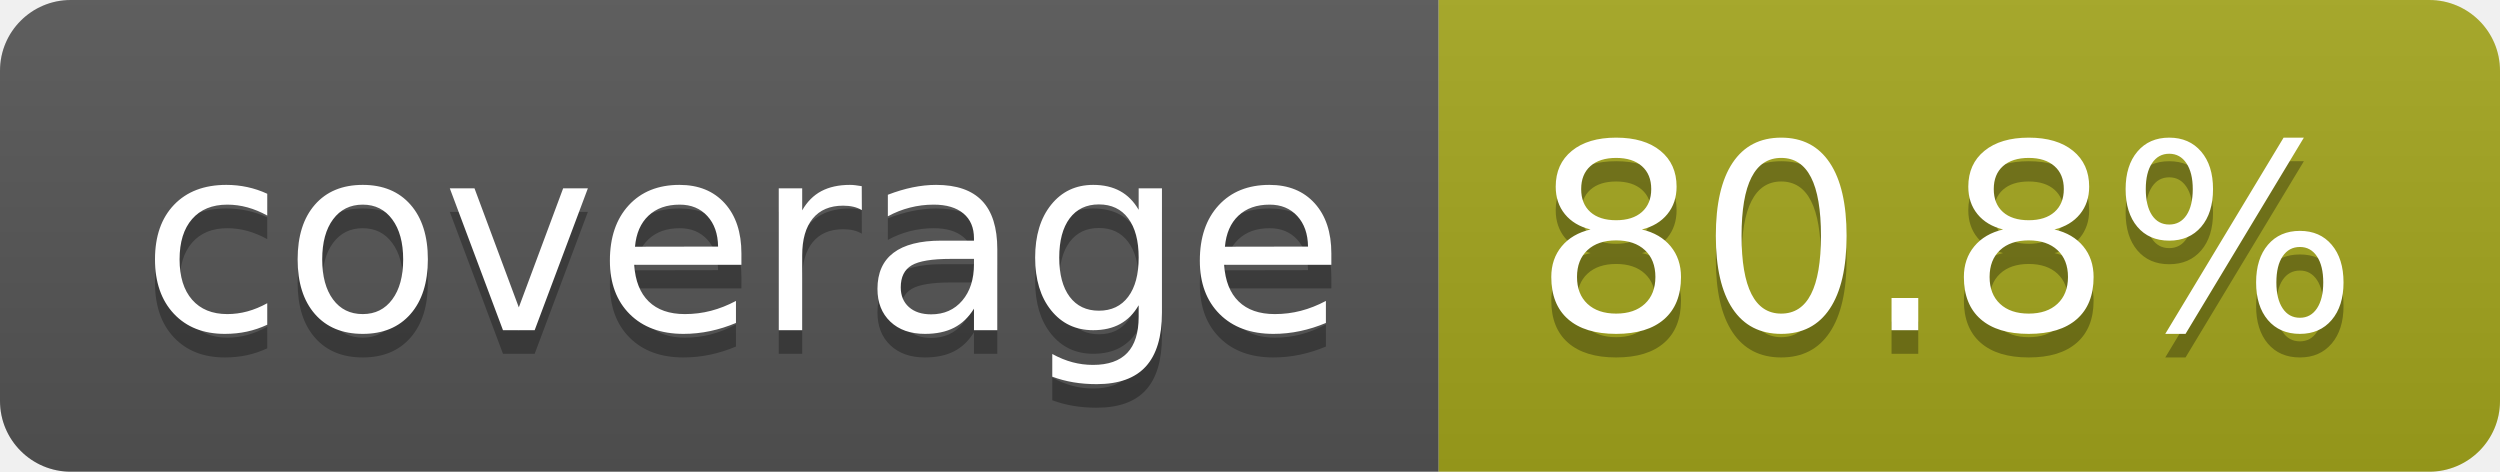
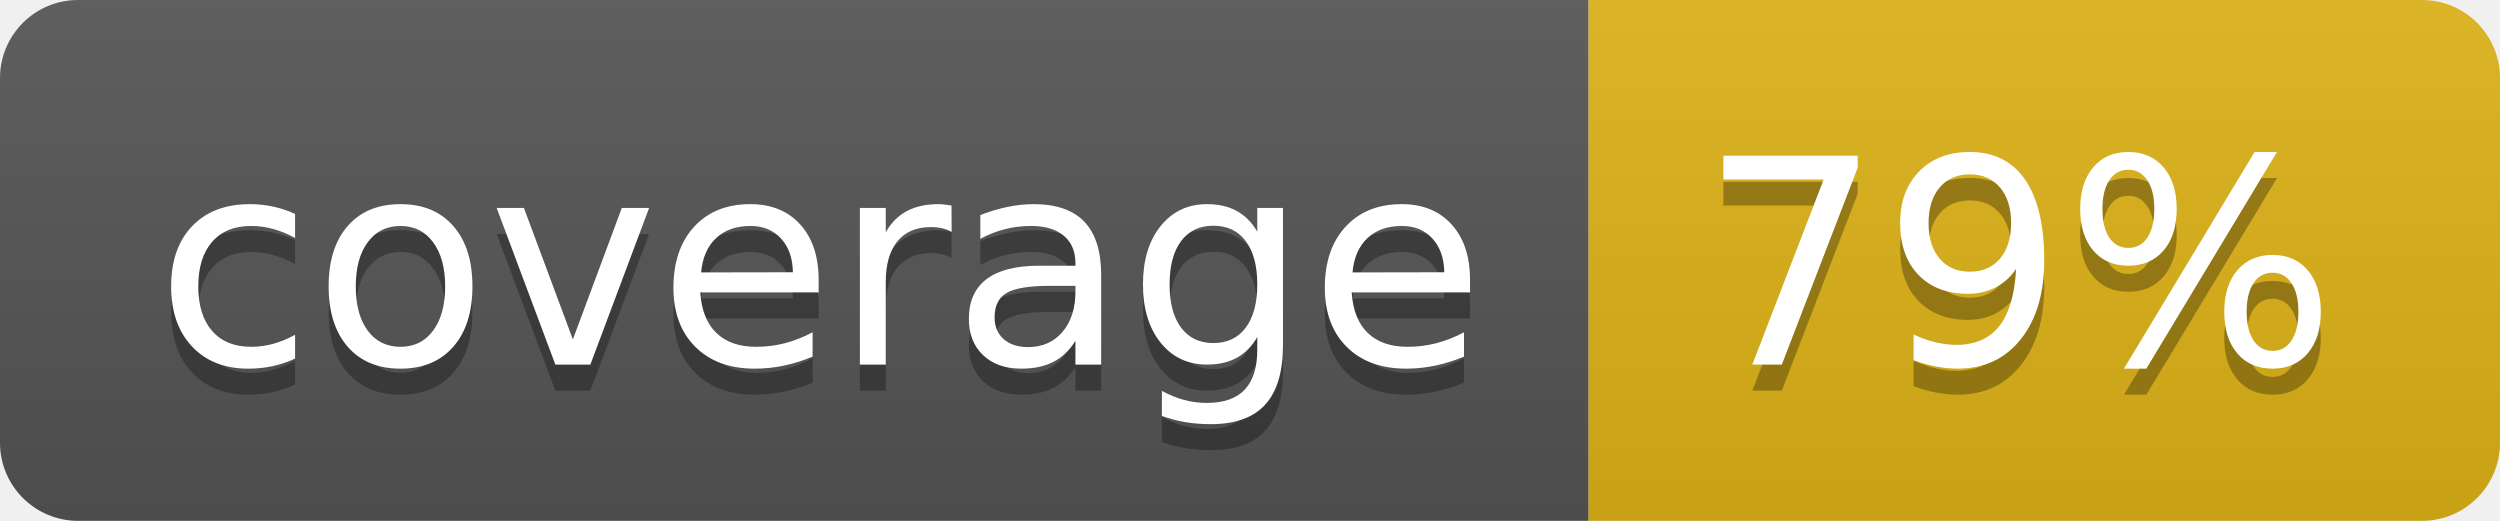
- <svg xmlns="http://www.w3.org/2000/svg" width="106" height="20" role="img" aria-label="coverage: 80.8%">
+ <svg xmlns="http://www.w3.org/2000/svg" width="96" height="20" role="img" aria-label="coverage: 79%">
  <linearGradient id="s" x2="0" y2="100%">
    <stop offset="0" stop-color="#bbb" stop-opacity=".1" />
    <stop offset="1" stop-opacity=".1" />
  </linearGradient>
  <clipPath id="r">
-     <rect width="106" height="20" rx="3" fill="#fff" />
+     <rect width="96" height="20" rx="3" fill="#fff" />
  </clipPath>
  <g clip-path="url(#r)">
    <rect width="61" height="20" fill="#555" />
-     <rect x="61" width="45" height="20" fill="#a4a61d" />
-     <rect width="106" height="20" fill="url(#s)" />
+     <rect x="61" width="35" height="20" fill="#dfb317" />
+     <rect width="96" height="20" fill="url(#s)" />
  </g>
  <g fill="#fff" text-anchor="middle" font-family="Verdana,Geneva,DejaVu Sans,sans-serif" text-rendering="geometricPrecision" font-size="110">
    <text aria-hidden="true" x="315" y="150" fill="#010101" fill-opacity=".3" transform="scale(.1)" textLength="510">coverage</text>
    <text x="315" y="140" transform="scale(.1)" fill="#fff" textLength="510">coverage</text>
-     <text aria-hidden="true" x="825" y="150" fill="#010101" fill-opacity=".3" transform="scale(.1)" textLength="350">80.8%</text>
-     <text x="825" y="140" transform="scale(.1)" fill="#fff" textLength="350">80.8%</text>
+     <text aria-hidden="true" x="775" y="150" fill="#010101" fill-opacity=".3" transform="scale(.1)" textLength="245">79%</text>
+     <text x="775" y="140" transform="scale(.1)" fill="#fff" textLength="245">79%</text>
  </g>
</svg>
